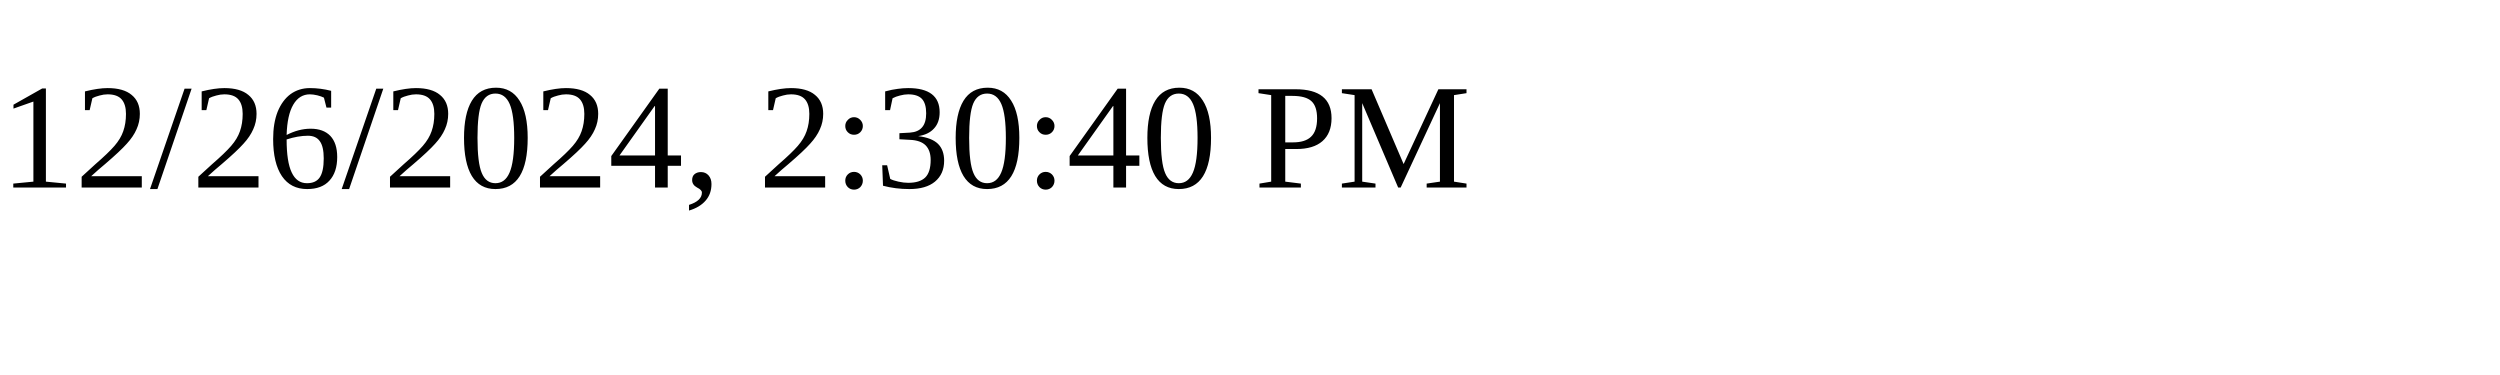
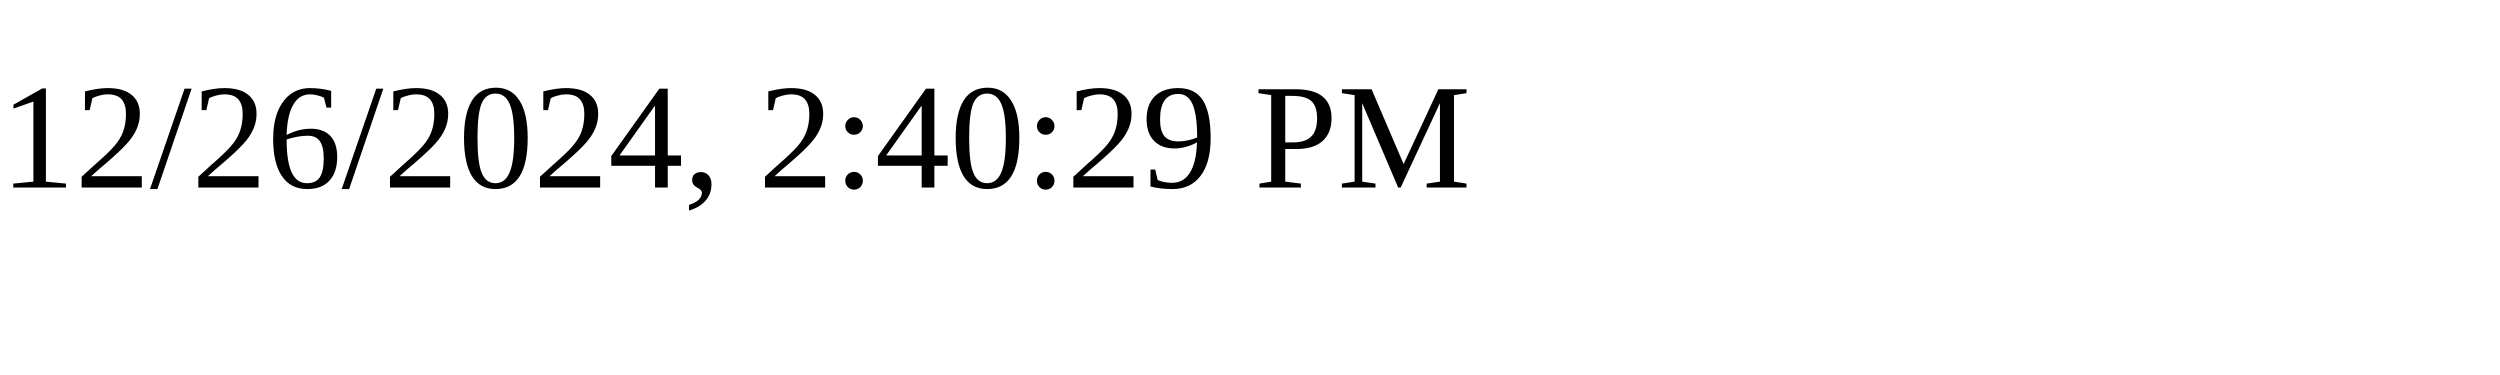
<svg xmlns="http://www.w3.org/2000/svg" height="30" width="200">
-   <text x="0" y="15">12/26/2024, 2:30:40 PM</text>
+   <text x="0" y="15">12/26/2024, 2:40:29 PM</text>
</svg>
